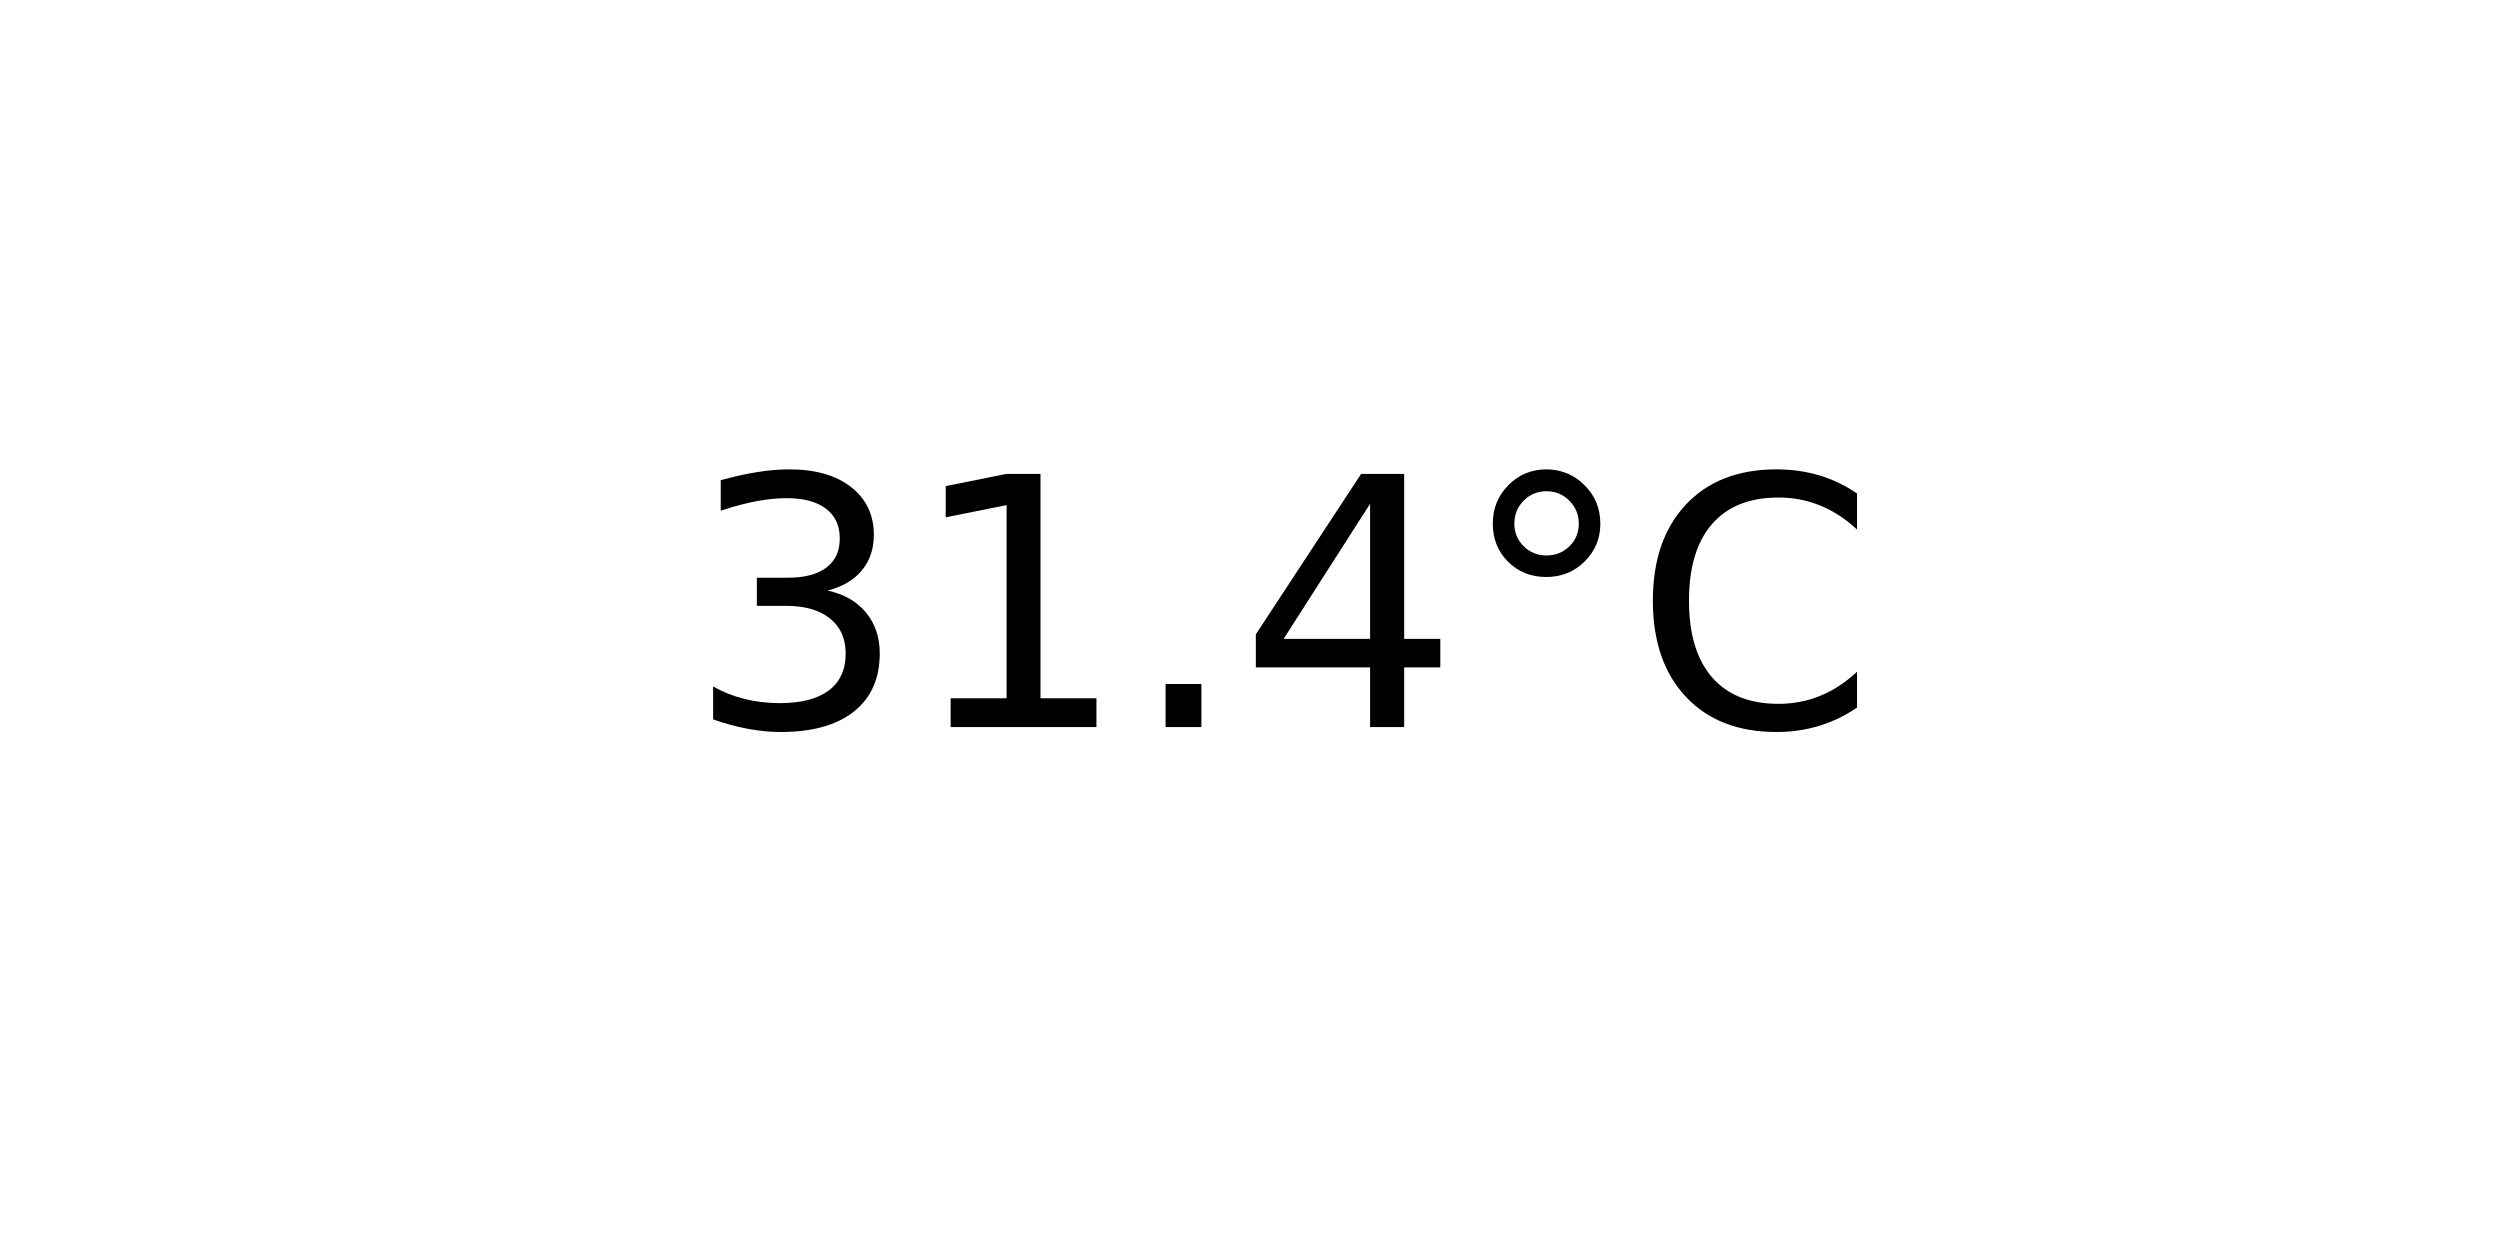
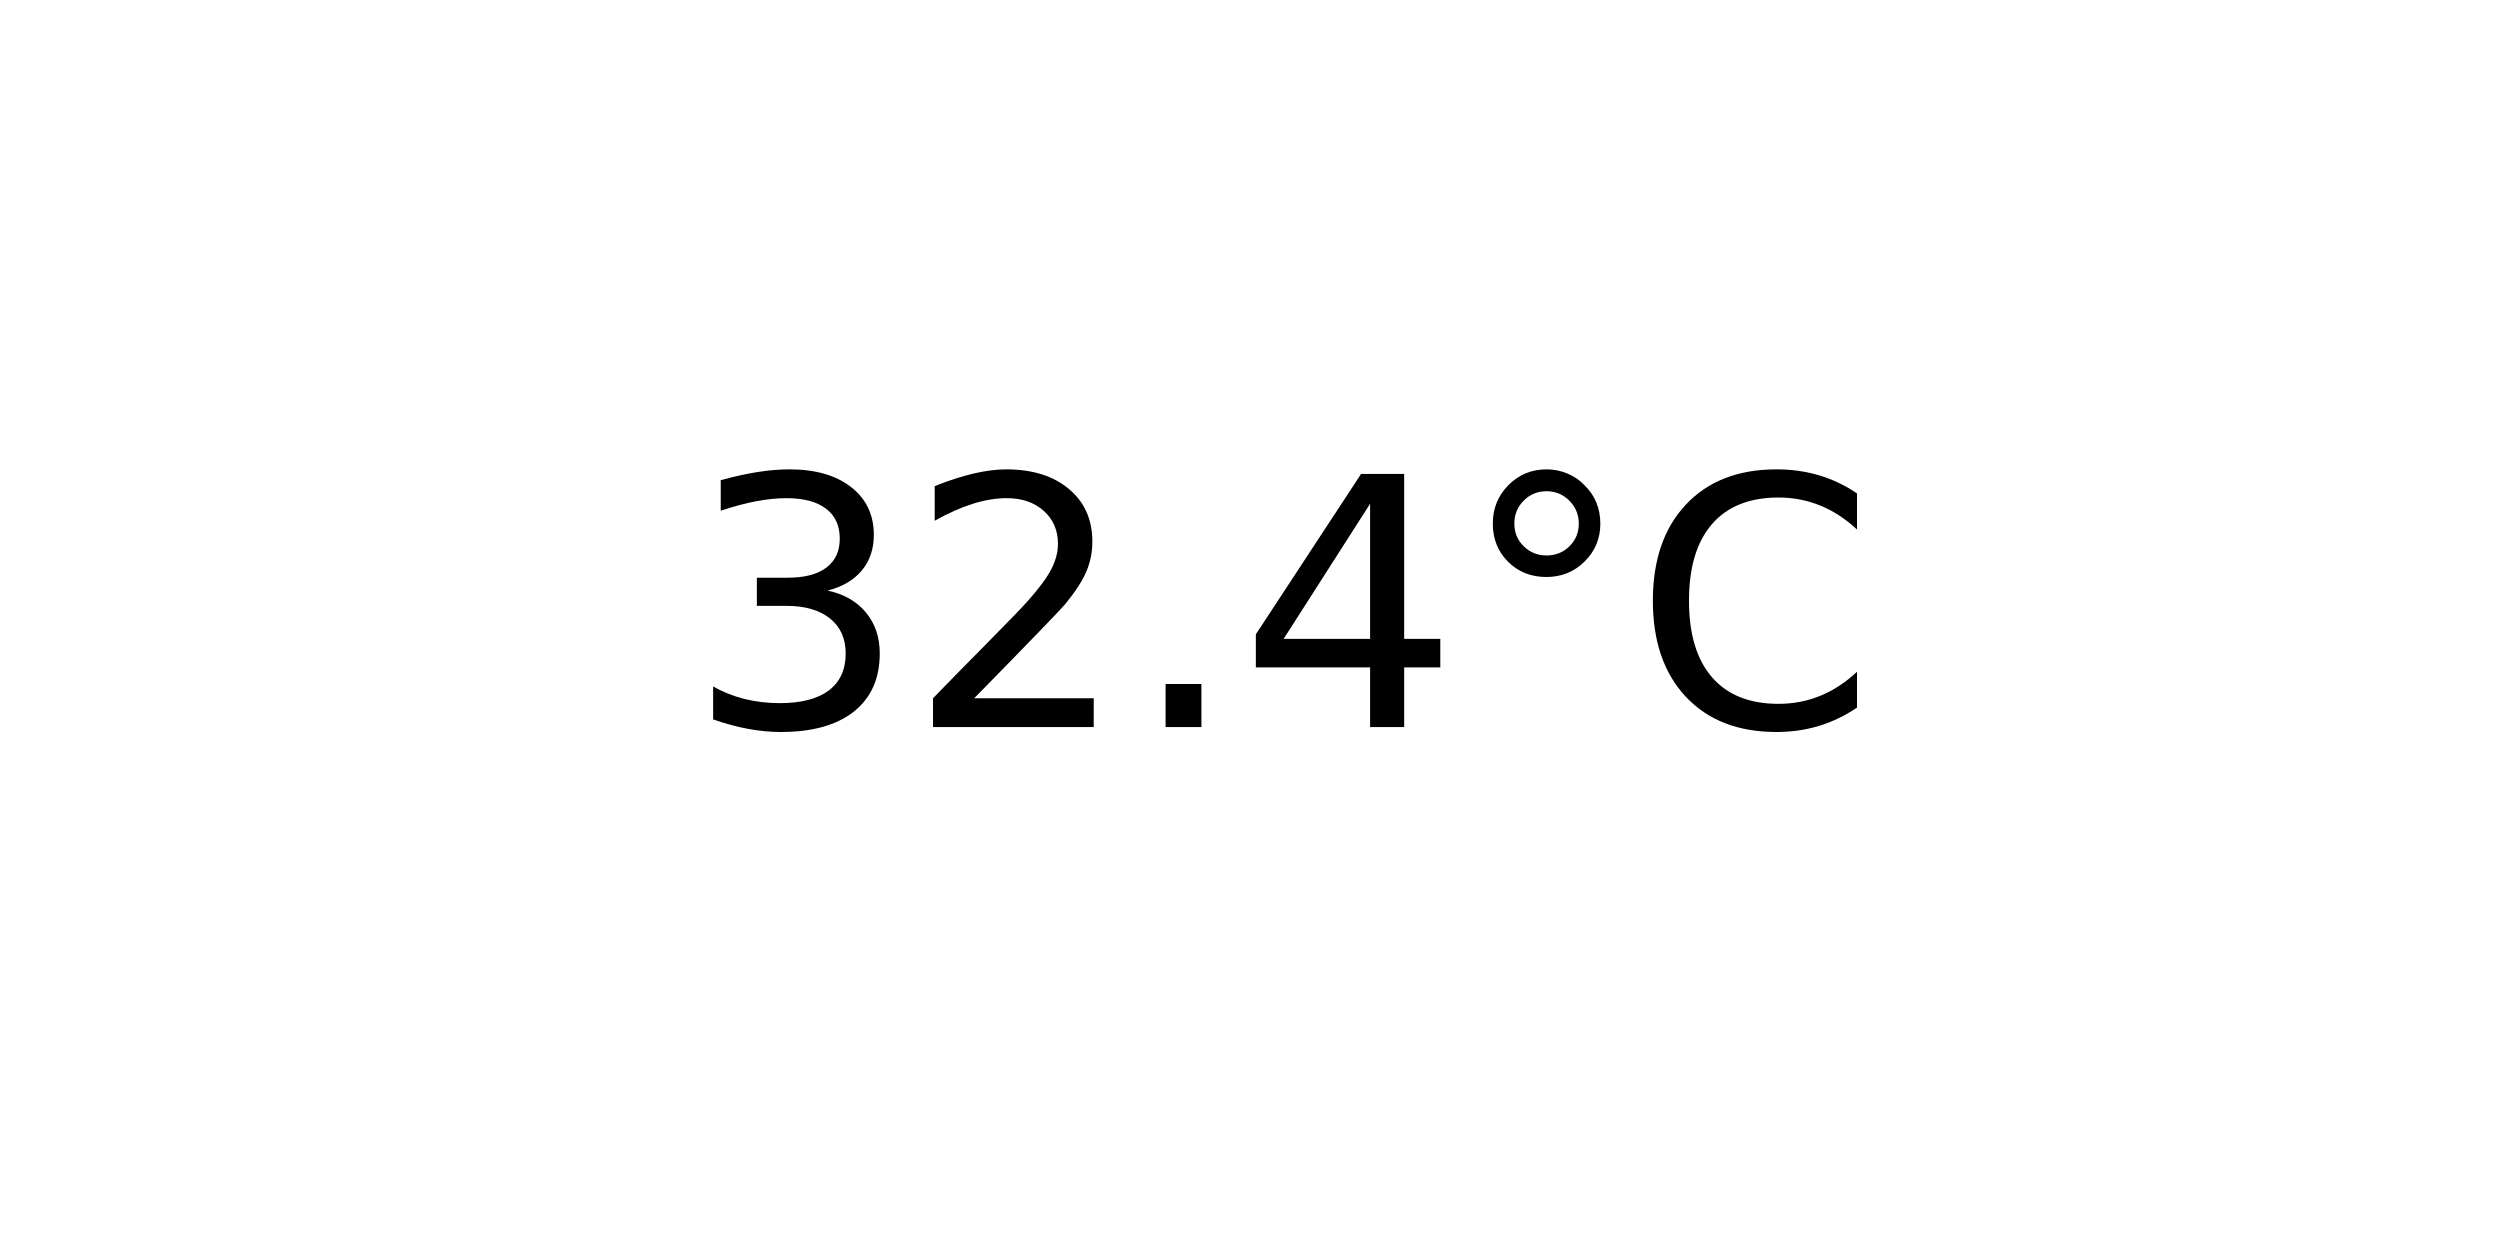
<svg xmlns="http://www.w3.org/2000/svg" xmlns:xlink="http://www.w3.org/1999/xlink" width="72pt" height="36pt" viewBox="0 0 72 36" version="1.1">
  <defs>
    <style type="text/css">*{stroke-linejoin: round; stroke-linecap: butt}</style>
  </defs>
  <g id="figure_1">
    <g id="axes_1">
      <g id="text_1">
        <g transform="translate(19.77578 20.93937) scale(0.1 -0.1)">
          <defs>
            <path id="DejaVuSans-33" d="M 2597 2516  Q 3050 2419 3304 2112  Q 3559 1806 3559 1356  Q 3559 666 3084 287  Q 2609 -91 1734 -91  Q 1441 -91 1130 -33  Q 819 25 488 141  L 488 750  Q 750 597 1062 519  Q 1375 441 1716 441  Q 2309 441 2620 675  Q 2931 909 2931 1356  Q 2931 1769 2642 2001  Q 2353 2234 1838 2234  L 1294 2234  L 1294 2753  L 1863 2753  Q 2328 2753 2575 2939  Q 2822 3125 2822 3475  Q 2822 3834 2567 4026  Q 2313 4219 1838 4219  Q 1578 4219 1281 4162  Q 984 4106 628 3988  L 628 4550  Q 988 4650 1302 4700  Q 1616 4750 1894 4750  Q 2613 4750 3031 4423  Q 3450 4097 3450 3541  Q 3450 3153 3228 2886  Q 3006 2619 2597 2516  z " transform="scale(0.015625)" />
-             <path id="DejaVuSans-31" d="M 794 531  L 1825 531  L 1825 4091  L 703 3866  L 703 4441  L 1819 4666  L 2450 4666  L 2450 531  L 3481 531  L 3481 0  L 794 0  L 794 531  z " transform="scale(0.015625)" />
+             <path id="DejaVuSans-32" d="M 1228 531  L 3431 531  L 3431 0  L 469 0  L 469 531  Q 828 903 1448 1529  Q 2069 2156 2228 2338  Q 2531 2678 2651 2914  Q 2772 3150 2772 3378  Q 2772 3750 2511 3984  Q 2250 4219 1831 4219  Q 1534 4219 1204 4116  Q 875 4013 500 3803  L 500 4441  Q 881 4594 1212 4672  Q 1544 4750 1819 4750  Q 2544 4750 2975 4387  Q 3406 4025 3406 3419  Q 3406 3131 3298 2873  Q 3191 2616 2906 2266  Q 2828 2175 2409 1742  Q 1991 1309 1228 531  z " transform="scale(0.015625)" />
            <path id="DejaVuSans-2e" d="M 684 794  L 1344 794  L 1344 0  L 684 0  L 684 794  z " transform="scale(0.015625)" />
            <path id="DejaVuSans-34" d="M 2419 4116  L 825 1625  L 2419 1625  L 2419 4116  z M 2253 4666  L 3047 4666  L 3047 1625  L 3713 1625  L 3713 1100  L 3047 1100  L 3047 0  L 2419 0  L 2419 1100  L 313 1100  L 313 1709  L 2253 4666  z " transform="scale(0.015625)" />
            <path id="DejaVuSans-b0" d="M 1600 4347  Q 1350 4347 1178 4173  Q 1006 4000 1006 3750  Q 1006 3503 1178 3333  Q 1350 3163 1600 3163  Q 1850 3163 2022 3333  Q 2194 3503 2194 3750  Q 2194 3997 2020 4172  Q 1847 4347 1600 4347  z M 1600 4750  Q 1800 4750 1984 4673  Q 2169 4597 2303 4453  Q 2447 4313 2519 4134  Q 2591 3956 2591 3750  Q 2591 3338 2302 3052  Q 2013 2766 1594 2766  Q 1172 2766 890 3047  Q 609 3328 609 3750  Q 609 4169 896 4459  Q 1184 4750 1600 4750  z " transform="scale(0.015625)" />
            <path id="DejaVuSans-43" d="M 4122 4306  L 4122 3641  Q 3803 3938 3442 4084  Q 3081 4231 2675 4231  Q 1875 4231 1450 3742  Q 1025 3253 1025 2328  Q 1025 1406 1450 917  Q 1875 428 2675 428  Q 3081 428 3442 575  Q 3803 722 4122 1019  L 4122 359  Q 3791 134 3420 21  Q 3050 -91 2638 -91  Q 1578 -91 968 557  Q 359 1206 359 2328  Q 359 3453 968 4101  Q 1578 4750 2638 4750  Q 3056 4750 3426 4639  Q 3797 4528 4122 4306  z " transform="scale(0.015625)" />
          </defs>
          <use xlink:href="#DejaVuSans-33" />
-           <use xlink:href="#DejaVuSans-31" x="63.623" />
+           <use xlink:href="#DejaVuSans-32" x="63.623" />
          <use xlink:href="#DejaVuSans-2e" x="127.246" />
          <use xlink:href="#DejaVuSans-34" x="159.033" />
          <use xlink:href="#DejaVuSans-b0" x="222.656" />
          <use xlink:href="#DejaVuSans-43" x="272.656" />
        </g>
      </g>
    </g>
  </g>
</svg>
